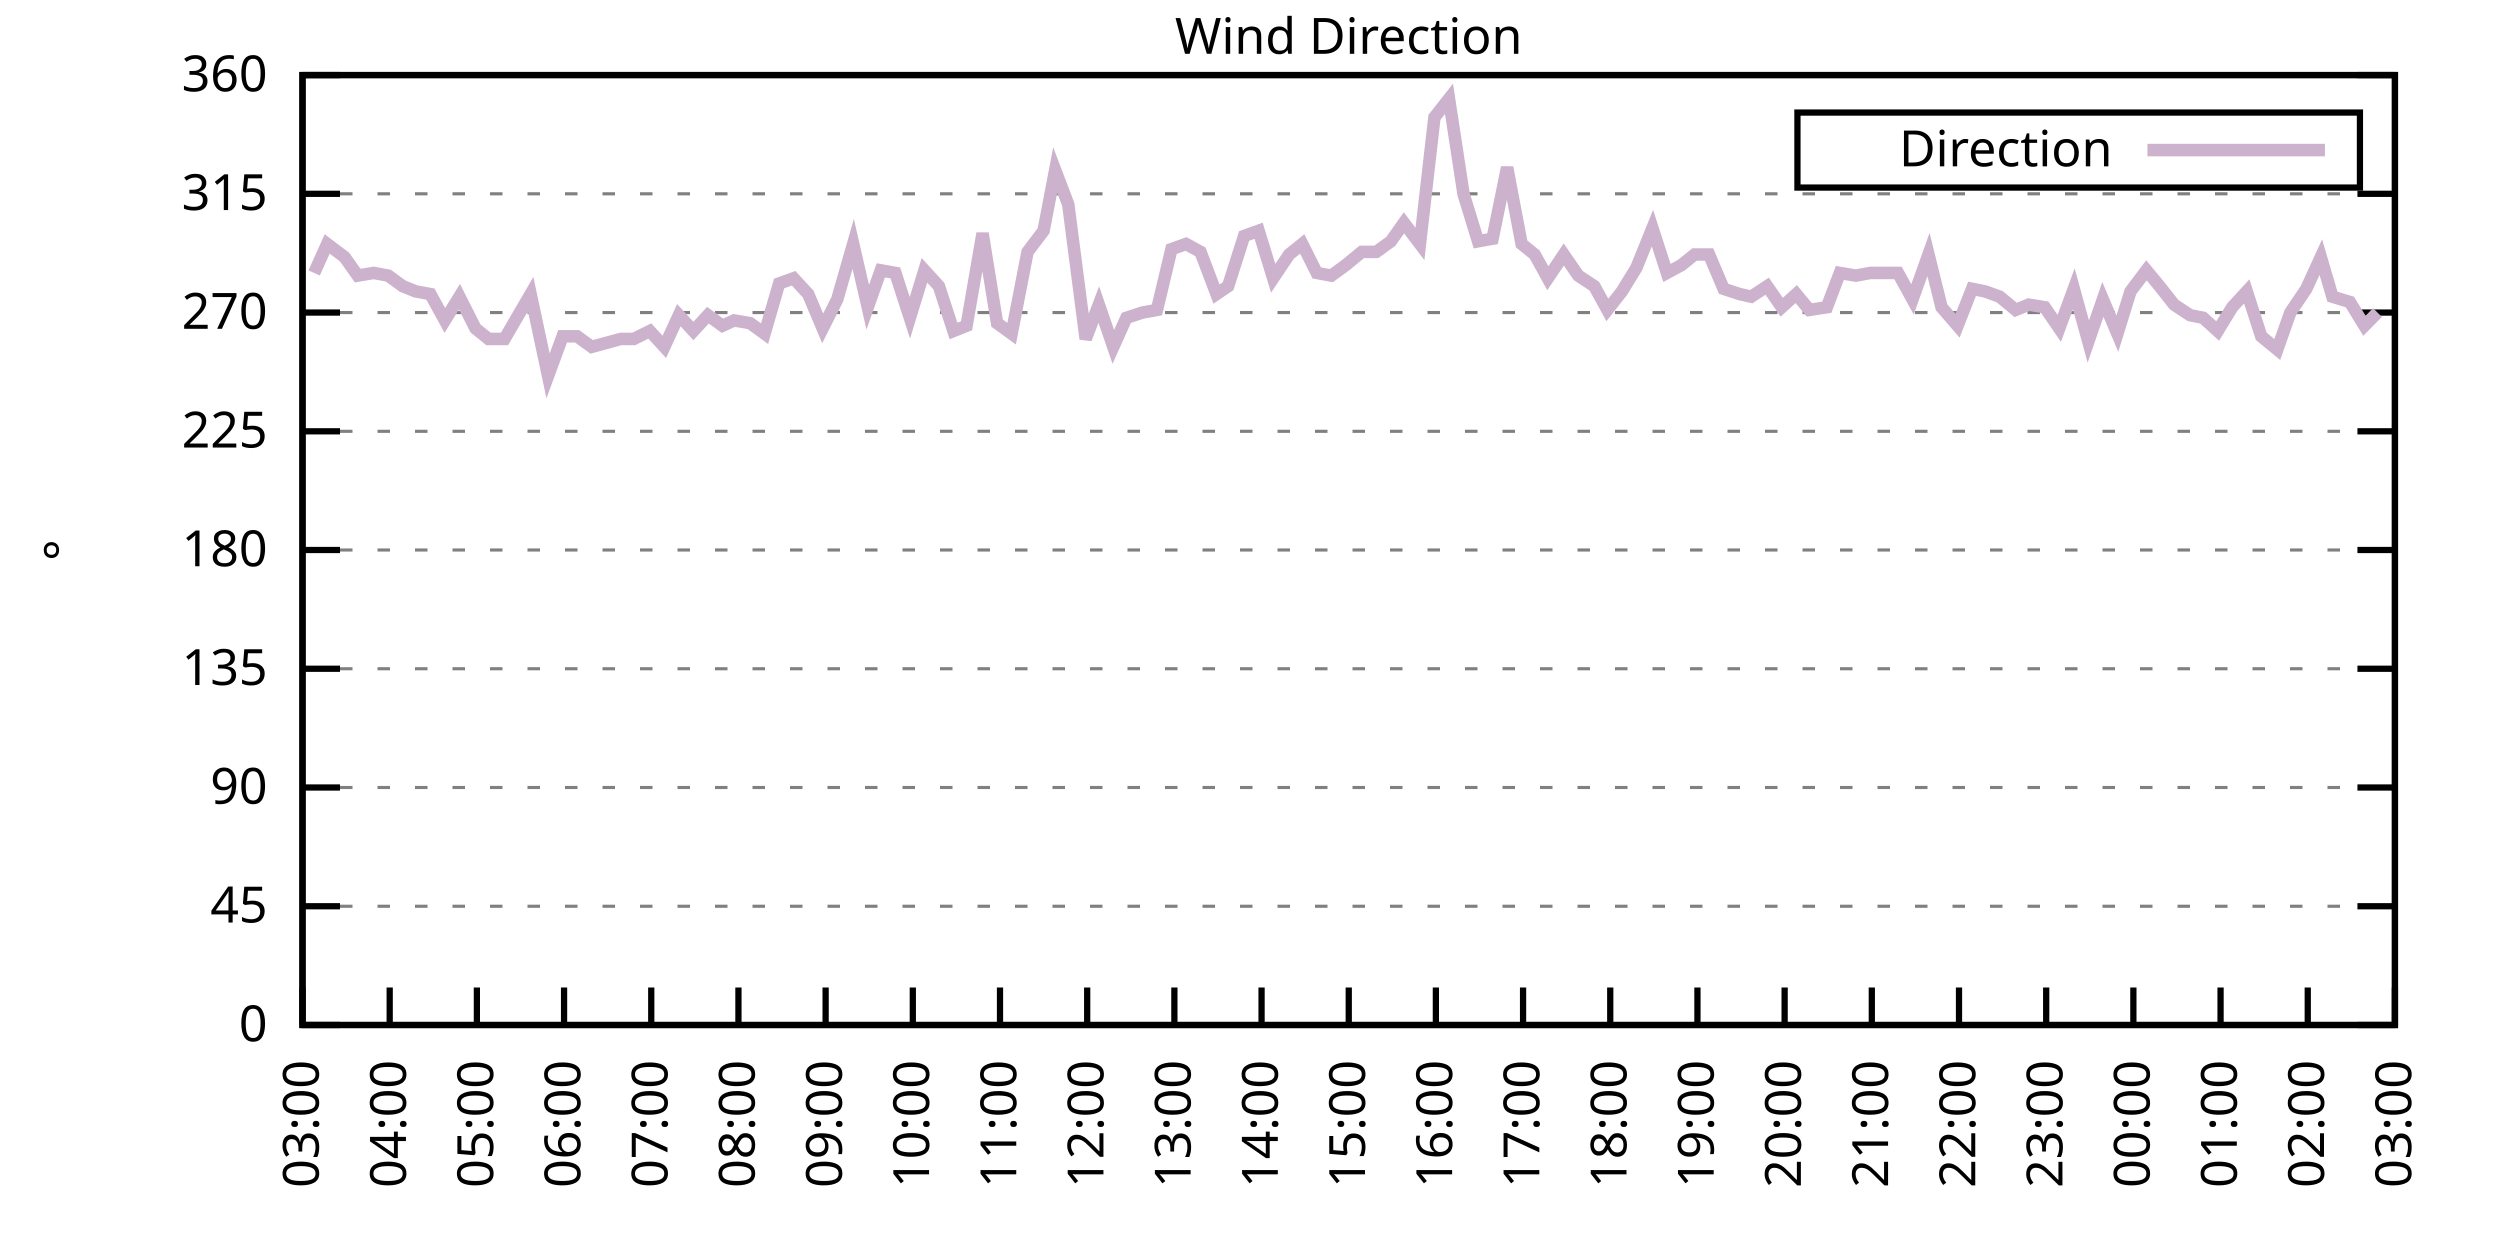
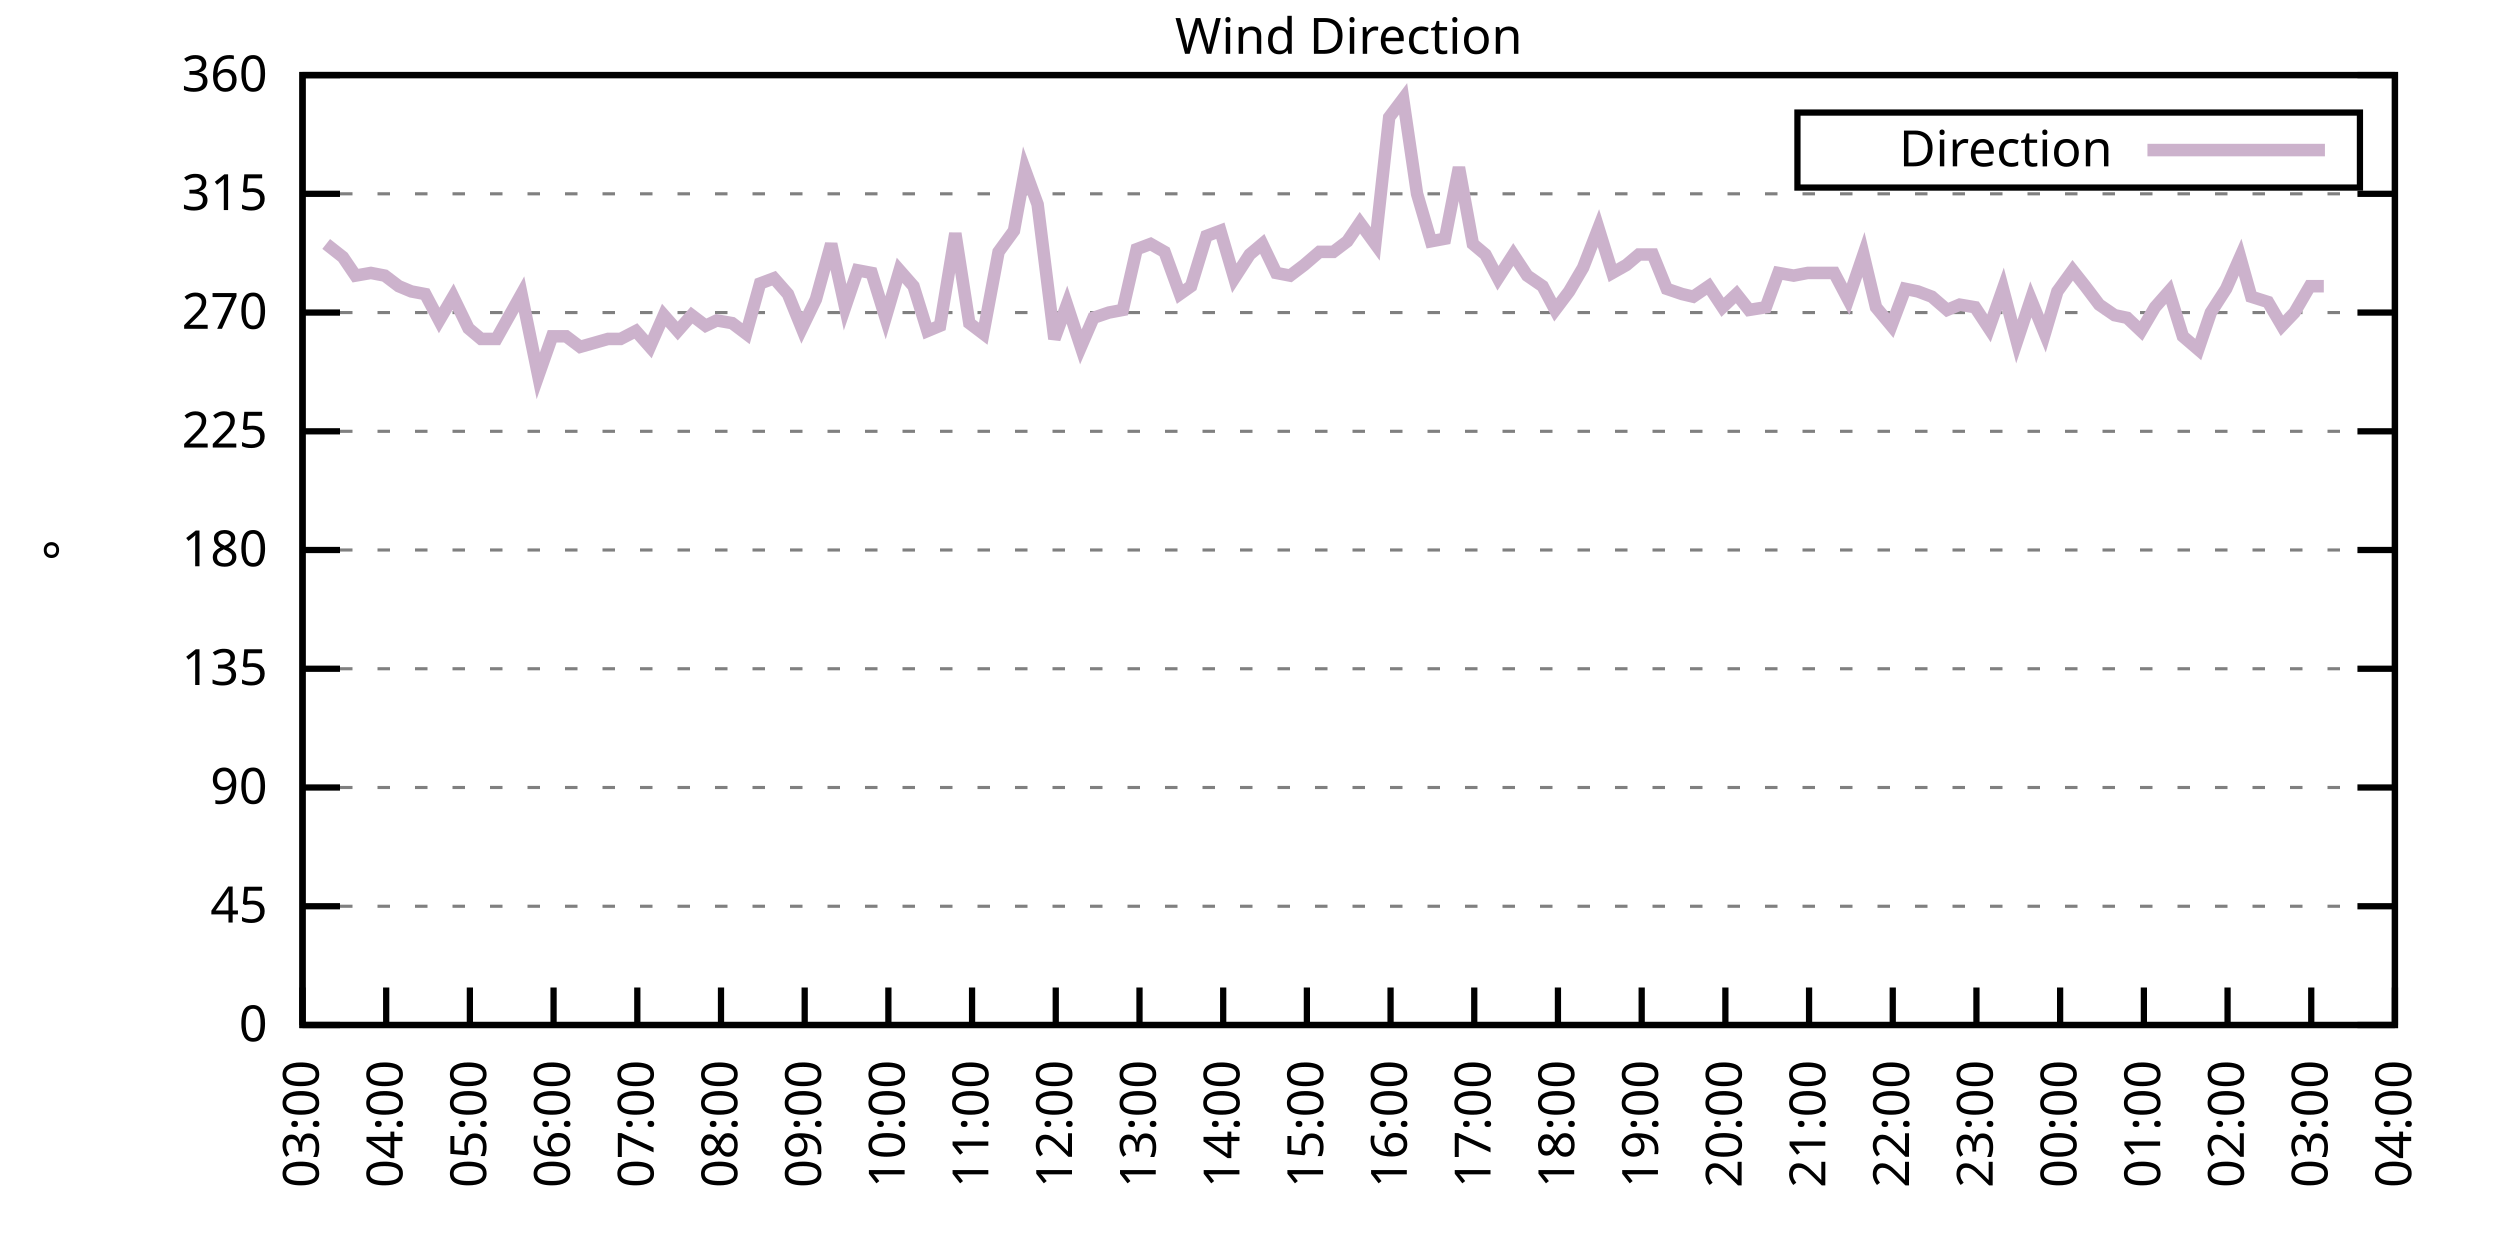
<svg xmlns="http://www.w3.org/2000/svg" xmlns:xlink="http://www.w3.org/1999/xlink" width="400" height="200" viewBox="0 0 400 200">
  <g id="gnuplot_canvas">
    <rect x="0" y="0" width="400" height="200" fill="none" />
    <defs>
      <circle id="gpDot" r="0.5" stroke-width="0.5" stroke="currentColor" />
      <path id="gpPt0" stroke-width="0.333" stroke="currentColor" d="M-1,0 h2 M0,-1 v2" />
      <path id="gpPt1" stroke-width="0.333" stroke="currentColor" d="M-1,-1 L1,1 M1,-1 L-1,1" />
      <path id="gpPt2" stroke-width="0.333" stroke="currentColor" d="M-1,0 L1,0 M0,-1 L0,1 M-1,-1 L1,1 M-1,1 L1,-1" />
      <rect id="gpPt3" stroke-width="0.333" stroke="currentColor" x="-1" y="-1" width="2" height="2" />
      <rect id="gpPt4" stroke-width="0.333" stroke="currentColor" fill="currentColor" x="-1" y="-1" width="2" height="2" />
      <circle id="gpPt5" stroke-width="0.333" stroke="currentColor" cx="0" cy="0" r="1" />
      <use xlink:href="#gpPt5" id="gpPt6" fill="currentColor" stroke="none" />
      <path id="gpPt7" stroke-width="0.333" stroke="currentColor" d="M0,-1.33 L-1.33,0.67 L1.33,0.67 z" />
      <use xlink:href="#gpPt7" id="gpPt8" fill="currentColor" stroke="none" />
      <use xlink:href="#gpPt7" id="gpPt9" stroke="currentColor" transform="rotate(180)" />
      <use xlink:href="#gpPt9" id="gpPt10" fill="currentColor" stroke="none" />
      <use xlink:href="#gpPt3" id="gpPt11" stroke="currentColor" transform="rotate(45)" />
      <use xlink:href="#gpPt11" id="gpPt12" fill="currentColor" stroke="none" />
      <path id="gpPt13" stroke-width="0.333" stroke="currentColor" d="M0,1.330 L1.265,0.411 L0.782,-1.067 L-0.782,-1.076 L-1.265,0.411 z" />
      <use xlink:href="#gpPt13" id="gpPt14" fill="currentColor" stroke="none" />
      <filter id="textbox" filterUnits="objectBoundingBox" x="0" y="0" height="1" width="1">
        <feFlood flood-color="white" flood-opacity="1" result="bgnd" />
        <feComposite in="SourceGraphic" in2="bgnd" operator="atop" />
      </filter>
      <filter id="greybox" filterUnits="objectBoundingBox" x="0" y="0" height="1" width="1">
        <feFlood flood-color="lightgrey" flood-opacity="1" result="grey" />
        <feComposite in="SourceGraphic" in2="grey" operator="atop" />
      </filter>
    </defs>
    <g fill="none" color="white" stroke="currentColor" stroke-width="1.00" stroke-linecap="butt" stroke-linejoin="miter">
</g>
    <g fill="none" color="black" stroke="currentColor" stroke-width="1.00" stroke-linecap="butt" stroke-linejoin="miter">
      <g stroke="none" shape-rendering="crispEdges">
        <polygon fill="rgb(255, 255, 255)" points="48.40,164.00 383.18,164.00 383.18,12.02 48.40,12.02 " />
      </g>
    </g>
    <g fill="none" color="black" stroke="currentColor" stroke-width="1.00" stroke-linecap="butt" stroke-linejoin="miter">
</g>
    <g fill="none" color="black" stroke="black" stroke-width="0.50" stroke-linecap="butt" stroke-linejoin="miter">
</g>
    <g fill="none" color="gray" stroke="currentColor" stroke-width="0.50" stroke-linecap="butt" stroke-linejoin="miter">
      <path stroke="gray" stroke-dasharray="2,4" class="gridline" d="M48.40,164.00 L383.19,164.00  " />
    </g>
    <g fill="none" color="gray" stroke="gray" stroke-width="1.00" stroke-linecap="butt" stroke-linejoin="miter">
</g>
    <g fill="none" color="black" stroke="currentColor" stroke-width="1.00" stroke-linecap="butt" stroke-linejoin="miter">
      <path stroke="black" d="M48.40,164.00 L54.40,164.00 M383.19,164.00 L377.19,164.00  " />
      <g transform="translate(42.80,166.60)" stroke="none" fill="black" font-family="Sans" font-size="8.00" text-anchor="end">
        <text>
          <tspan font-family="Sans"> 0</tspan>
        </text>
      </g>
    </g>
    <g fill="none" color="black" stroke="currentColor" stroke-width="1.00" stroke-linecap="butt" stroke-linejoin="miter">
</g>
    <g fill="none" color="black" stroke="black" stroke-width="0.50" stroke-linecap="butt" stroke-linejoin="miter">
</g>
    <g fill="none" color="gray" stroke="currentColor" stroke-width="0.50" stroke-linecap="butt" stroke-linejoin="miter">
      <path stroke="gray" stroke-dasharray="2,4" class="gridline" d="M48.40,145.00 L383.19,145.00  " />
    </g>
    <g fill="none" color="gray" stroke="gray" stroke-width="1.00" stroke-linecap="butt" stroke-linejoin="miter">
</g>
    <g fill="none" color="black" stroke="currentColor" stroke-width="1.00" stroke-linecap="butt" stroke-linejoin="miter">
      <path stroke="black" d="M48.40,145.00 L54.40,145.00 M383.19,145.00 L377.19,145.00  " />
      <g transform="translate(42.80,147.60)" stroke="none" fill="black" font-family="Sans" font-size="8.00" text-anchor="end">
        <text>
          <tspan font-family="Sans"> 45</tspan>
        </text>
      </g>
    </g>
    <g fill="none" color="black" stroke="currentColor" stroke-width="1.00" stroke-linecap="butt" stroke-linejoin="miter">
</g>
    <g fill="none" color="black" stroke="black" stroke-width="0.50" stroke-linecap="butt" stroke-linejoin="miter">
</g>
    <g fill="none" color="gray" stroke="currentColor" stroke-width="0.50" stroke-linecap="butt" stroke-linejoin="miter">
      <path stroke="gray" stroke-dasharray="2,4" class="gridline" d="M48.40,126.00 L383.19,126.00  " />
    </g>
    <g fill="none" color="gray" stroke="gray" stroke-width="1.00" stroke-linecap="butt" stroke-linejoin="miter">
</g>
    <g fill="none" color="black" stroke="currentColor" stroke-width="1.00" stroke-linecap="butt" stroke-linejoin="miter">
      <path stroke="black" d="M48.40,126.00 L54.40,126.00 M383.19,126.00 L377.19,126.00  " />
      <g transform="translate(42.80,128.60)" stroke="none" fill="black" font-family="Sans" font-size="8.00" text-anchor="end">
        <text>
          <tspan font-family="Sans"> 90</tspan>
        </text>
      </g>
    </g>
    <g fill="none" color="black" stroke="currentColor" stroke-width="1.00" stroke-linecap="butt" stroke-linejoin="miter">
</g>
    <g fill="none" color="black" stroke="black" stroke-width="0.50" stroke-linecap="butt" stroke-linejoin="miter">
</g>
    <g fill="none" color="gray" stroke="currentColor" stroke-width="0.50" stroke-linecap="butt" stroke-linejoin="miter">
      <path stroke="gray" stroke-dasharray="2,4" class="gridline" d="M48.40,107.00 L383.19,107.00  " />
    </g>
    <g fill="none" color="gray" stroke="gray" stroke-width="1.00" stroke-linecap="butt" stroke-linejoin="miter">
</g>
    <g fill="none" color="black" stroke="currentColor" stroke-width="1.00" stroke-linecap="butt" stroke-linejoin="miter">
      <path stroke="black" d="M48.40,107.00 L54.40,107.00 M383.19,107.00 L377.19,107.00  " />
      <g transform="translate(42.80,109.60)" stroke="none" fill="black" font-family="Sans" font-size="8.00" text-anchor="end">
        <text>
          <tspan font-family="Sans"> 135</tspan>
        </text>
      </g>
    </g>
    <g fill="none" color="black" stroke="currentColor" stroke-width="1.00" stroke-linecap="butt" stroke-linejoin="miter">
</g>
    <g fill="none" color="black" stroke="black" stroke-width="0.50" stroke-linecap="butt" stroke-linejoin="miter">
</g>
    <g fill="none" color="gray" stroke="currentColor" stroke-width="0.50" stroke-linecap="butt" stroke-linejoin="miter">
      <path stroke="gray" stroke-dasharray="2,4" class="gridline" d="M48.40,88.00 L383.19,88.00  " />
    </g>
    <g fill="none" color="gray" stroke="gray" stroke-width="1.00" stroke-linecap="butt" stroke-linejoin="miter">
</g>
    <g fill="none" color="black" stroke="currentColor" stroke-width="1.00" stroke-linecap="butt" stroke-linejoin="miter">
      <path stroke="black" d="M48.40,88.00 L54.40,88.00 M383.19,88.00 L377.19,88.00  " />
      <g transform="translate(42.80,90.60)" stroke="none" fill="black" font-family="Sans" font-size="8.00" text-anchor="end">
        <text>
          <tspan font-family="Sans"> 180</tspan>
        </text>
      </g>
    </g>
    <g fill="none" color="black" stroke="currentColor" stroke-width="1.00" stroke-linecap="butt" stroke-linejoin="miter">
</g>
    <g fill="none" color="black" stroke="black" stroke-width="0.50" stroke-linecap="butt" stroke-linejoin="miter">
</g>
    <g fill="none" color="gray" stroke="currentColor" stroke-width="0.50" stroke-linecap="butt" stroke-linejoin="miter">
      <path stroke="gray" stroke-dasharray="2,4" class="gridline" d="M48.40,69.01 L383.19,69.01  " />
    </g>
    <g fill="none" color="gray" stroke="gray" stroke-width="1.00" stroke-linecap="butt" stroke-linejoin="miter">
</g>
    <g fill="none" color="black" stroke="currentColor" stroke-width="1.00" stroke-linecap="butt" stroke-linejoin="miter">
      <path stroke="black" d="M48.40,69.01 L54.40,69.01 M383.19,69.01 L377.19,69.01  " />
      <g transform="translate(42.80,71.61)" stroke="none" fill="black" font-family="Sans" font-size="8.00" text-anchor="end">
        <text>
          <tspan font-family="Sans"> 225</tspan>
        </text>
      </g>
    </g>
    <g fill="none" color="black" stroke="currentColor" stroke-width="1.00" stroke-linecap="butt" stroke-linejoin="miter">
</g>
    <g fill="none" color="black" stroke="black" stroke-width="0.50" stroke-linecap="butt" stroke-linejoin="miter">
</g>
    <g fill="none" color="gray" stroke="currentColor" stroke-width="0.50" stroke-linecap="butt" stroke-linejoin="miter">
      <path stroke="gray" stroke-dasharray="2,4" class="gridline" d="M48.40,50.01 L383.19,50.01  " />
    </g>
    <g fill="none" color="gray" stroke="gray" stroke-width="1.00" stroke-linecap="butt" stroke-linejoin="miter">
</g>
    <g fill="none" color="black" stroke="currentColor" stroke-width="1.00" stroke-linecap="butt" stroke-linejoin="miter">
      <path stroke="black" d="M48.40,50.01 L54.40,50.01 M383.19,50.01 L377.19,50.01  " />
      <g transform="translate(42.80,52.61)" stroke="none" fill="black" font-family="Sans" font-size="8.00" text-anchor="end">
        <text>
          <tspan font-family="Sans"> 270</tspan>
        </text>
      </g>
    </g>
    <g fill="none" color="black" stroke="currentColor" stroke-width="1.00" stroke-linecap="butt" stroke-linejoin="miter">
</g>
    <g fill="none" color="black" stroke="black" stroke-width="0.50" stroke-linecap="butt" stroke-linejoin="miter">
</g>
    <g fill="none" color="gray" stroke="currentColor" stroke-width="0.50" stroke-linecap="butt" stroke-linejoin="miter">
      <path stroke="gray" stroke-dasharray="2,4" class="gridline" d="M48.40,31.01 L383.19,31.01  " />
    </g>
    <g fill="none" color="gray" stroke="gray" stroke-width="1.00" stroke-linecap="butt" stroke-linejoin="miter">
</g>
    <g fill="none" color="black" stroke="currentColor" stroke-width="1.00" stroke-linecap="butt" stroke-linejoin="miter">
      <path stroke="black" d="M48.40,31.01 L54.40,31.01 M383.19,31.01 L377.19,31.01  " />
      <g transform="translate(42.80,33.61)" stroke="none" fill="black" font-family="Sans" font-size="8.00" text-anchor="end">
        <text>
          <tspan font-family="Sans"> 315</tspan>
        </text>
      </g>
    </g>
    <g fill="none" color="black" stroke="currentColor" stroke-width="1.00" stroke-linecap="butt" stroke-linejoin="miter">
</g>
    <g fill="none" color="black" stroke="black" stroke-width="0.50" stroke-linecap="butt" stroke-linejoin="miter">
</g>
    <g fill="none" color="gray" stroke="currentColor" stroke-width="0.50" stroke-linecap="butt" stroke-linejoin="miter">
      <path stroke="gray" stroke-dasharray="2,4" class="gridline" d="M48.40,12.01 L383.19,12.01  " />
    </g>
    <g fill="none" color="gray" stroke="gray" stroke-width="1.00" stroke-linecap="butt" stroke-linejoin="miter">
</g>
    <g fill="none" color="black" stroke="currentColor" stroke-width="1.00" stroke-linecap="butt" stroke-linejoin="miter">
      <path stroke="black" d="M48.40,12.01 L54.40,12.01 M383.19,12.01 L377.19,12.01  " />
      <g transform="translate(42.80,14.61)" stroke="none" fill="black" font-family="Sans" font-size="8.00" text-anchor="end">
        <text>
          <tspan font-family="Sans"> 360</tspan>
        </text>
      </g>
    </g>
    <g fill="none" color="black" stroke="currentColor" stroke-width="1.00" stroke-linecap="butt" stroke-linejoin="miter">
      <path stroke="black" d="M48.40,164.00 L48.40,158.00  " />
      <g transform="translate(51.00,169.60) rotate(270.00)" stroke="none" fill="black" font-family="Sans" font-size="8.00" text-anchor="end">
        <text>
          <tspan font-family="Sans">03:00</tspan>
        </text>
      </g>
    </g>
    <g fill="none" color="black" stroke="currentColor" stroke-width="1.00" stroke-linecap="butt" stroke-linejoin="miter">
-       <path stroke="black" d="M62.35,164.00 L62.35,158.00  " />
-       <g transform="translate(64.95,169.60) rotate(270.00)" stroke="none" fill="black" font-family="Sans" font-size="8.00" text-anchor="end">
+       <path stroke="black" d="M61.79,164.00 L61.79,158.00  " />
+       <g transform="translate(64.39,169.60) rotate(270.00)" stroke="none" fill="black" font-family="Sans" font-size="8.00" text-anchor="end">
        <text>
          <tspan font-family="Sans">04:00</tspan>
        </text>
      </g>
    </g>
    <g fill="none" color="black" stroke="currentColor" stroke-width="1.00" stroke-linecap="butt" stroke-linejoin="miter">
-       <path stroke="black" d="M76.30,164.00 L76.30,158.00  " />
-       <g transform="translate(78.90,169.60) rotate(270.00)" stroke="none" fill="black" font-family="Sans" font-size="8.00" text-anchor="end">
+       <path stroke="black" d="M75.18,164.00 L75.18,158.00  " />
+       <g transform="translate(77.78,169.60) rotate(270.00)" stroke="none" fill="black" font-family="Sans" font-size="8.00" text-anchor="end">
        <text>
          <tspan font-family="Sans">05:00</tspan>
        </text>
      </g>
    </g>
    <g fill="none" color="black" stroke="currentColor" stroke-width="1.00" stroke-linecap="butt" stroke-linejoin="miter">
-       <path stroke="black" d="M90.25,164.00 L90.25,158.00  " />
-       <g transform="translate(92.85,169.60) rotate(270.00)" stroke="none" fill="black" font-family="Sans" font-size="8.00" text-anchor="end">
+       <path stroke="black" d="M88.57,164.00 L88.57,158.00  " />
+       <g transform="translate(91.17,169.60) rotate(270.00)" stroke="none" fill="black" font-family="Sans" font-size="8.00" text-anchor="end">
        <text>
          <tspan font-family="Sans">06:00</tspan>
        </text>
      </g>
    </g>
    <g fill="none" color="black" stroke="currentColor" stroke-width="1.00" stroke-linecap="butt" stroke-linejoin="miter">
-       <path stroke="black" d="M104.20,164.00 L104.20,158.00  " />
-       <g transform="translate(106.80,169.60) rotate(270.00)" stroke="none" fill="black" font-family="Sans" font-size="8.00" text-anchor="end">
+       <path stroke="black" d="M101.97,164.00 L101.97,158.00  " />
+       <g transform="translate(104.57,169.60) rotate(270.00)" stroke="none" fill="black" font-family="Sans" font-size="8.00" text-anchor="end">
        <text>
          <tspan font-family="Sans">07:00</tspan>
        </text>
      </g>
    </g>
    <g fill="none" color="black" stroke="currentColor" stroke-width="1.00" stroke-linecap="butt" stroke-linejoin="miter">
-       <path stroke="black" d="M118.15,164.00 L118.15,158.00  " />
-       <g transform="translate(120.75,169.60) rotate(270.00)" stroke="none" fill="black" font-family="Sans" font-size="8.00" text-anchor="end">
+       <path stroke="black" d="M115.36,164.00 L115.36,158.00  " />
+       <g transform="translate(117.96,169.60) rotate(270.00)" stroke="none" fill="black" font-family="Sans" font-size="8.00" text-anchor="end">
        <text>
          <tspan font-family="Sans">08:00</tspan>
        </text>
      </g>
    </g>
    <g fill="none" color="black" stroke="currentColor" stroke-width="1.00" stroke-linecap="butt" stroke-linejoin="miter">
-       <path stroke="black" d="M132.10,164.00 L132.10,158.00  " />
-       <g transform="translate(134.70,169.60) rotate(270.00)" stroke="none" fill="black" font-family="Sans" font-size="8.00" text-anchor="end">
+       <path stroke="black" d="M128.75,164.00 L128.75,158.00  " />
+       <g transform="translate(131.35,169.60) rotate(270.00)" stroke="none" fill="black" font-family="Sans" font-size="8.00" text-anchor="end">
        <text>
          <tspan font-family="Sans">09:00</tspan>
        </text>
      </g>
    </g>
    <g fill="none" color="black" stroke="currentColor" stroke-width="1.00" stroke-linecap="butt" stroke-linejoin="miter">
-       <path stroke="black" d="M146.05,164.00 L146.05,158.00  " />
-       <g transform="translate(148.65,169.60) rotate(270.00)" stroke="none" fill="black" font-family="Sans" font-size="8.00" text-anchor="end">
+       <path stroke="black" d="M142.14,164.00 L142.14,158.00  " />
+       <g transform="translate(144.74,169.60) rotate(270.00)" stroke="none" fill="black" font-family="Sans" font-size="8.00" text-anchor="end">
        <text>
          <tspan font-family="Sans">10:00</tspan>
        </text>
      </g>
    </g>
    <g fill="none" color="black" stroke="currentColor" stroke-width="1.00" stroke-linecap="butt" stroke-linejoin="miter">
-       <path stroke="black" d="M160.00,164.00 L160.00,158.00  " />
-       <g transform="translate(162.60,169.60) rotate(270.00)" stroke="none" fill="black" font-family="Sans" font-size="8.00" text-anchor="end">
+       <path stroke="black" d="M155.53,164.00 L155.53,158.00  " />
+       <g transform="translate(158.13,169.60) rotate(270.00)" stroke="none" fill="black" font-family="Sans" font-size="8.00" text-anchor="end">
        <text>
          <tspan font-family="Sans">11:00</tspan>
        </text>
      </g>
    </g>
    <g fill="none" color="black" stroke="currentColor" stroke-width="1.00" stroke-linecap="butt" stroke-linejoin="miter">
-       <path stroke="black" d="M173.95,164.00 L173.95,158.00  " />
-       <g transform="translate(176.55,169.60) rotate(270.00)" stroke="none" fill="black" font-family="Sans" font-size="8.00" text-anchor="end">
+       <path stroke="black" d="M168.92,164.00 L168.92,158.00  " />
+       <g transform="translate(171.52,169.60) rotate(270.00)" stroke="none" fill="black" font-family="Sans" font-size="8.00" text-anchor="end">
        <text>
          <tspan font-family="Sans">12:00</tspan>
        </text>
      </g>
    </g>
    <g fill="none" color="black" stroke="currentColor" stroke-width="1.00" stroke-linecap="butt" stroke-linejoin="miter">
-       <path stroke="black" d="M187.90,164.00 L187.90,158.00  " />
-       <g transform="translate(190.50,169.60) rotate(270.00)" stroke="none" fill="black" font-family="Sans" font-size="8.00" text-anchor="end">
+       <path stroke="black" d="M182.32,164.00 L182.32,158.00  " />
+       <g transform="translate(184.92,169.60) rotate(270.00)" stroke="none" fill="black" font-family="Sans" font-size="8.00" text-anchor="end">
        <text>
          <tspan font-family="Sans">13:00</tspan>
        </text>
      </g>
    </g>
    <g fill="none" color="black" stroke="currentColor" stroke-width="1.00" stroke-linecap="butt" stroke-linejoin="miter">
-       <path stroke="black" d="M201.85,164.00 L201.85,158.00  " />
-       <g transform="translate(204.45,169.60) rotate(270.00)" stroke="none" fill="black" font-family="Sans" font-size="8.00" text-anchor="end">
+       <path stroke="black" d="M195.71,164.00 L195.71,158.00  " />
+       <g transform="translate(198.31,169.60) rotate(270.00)" stroke="none" fill="black" font-family="Sans" font-size="8.00" text-anchor="end">
        <text>
          <tspan font-family="Sans">14:00</tspan>
        </text>
      </g>
    </g>
    <g fill="none" color="black" stroke="currentColor" stroke-width="1.00" stroke-linecap="butt" stroke-linejoin="miter">
-       <path stroke="black" d="M215.80,164.00 L215.80,158.00  " />
-       <g transform="translate(218.40,169.60) rotate(270.00)" stroke="none" fill="black" font-family="Sans" font-size="8.00" text-anchor="end">
+       <path stroke="black" d="M209.10,164.00 L209.10,158.00  " />
+       <g transform="translate(211.70,169.60) rotate(270.00)" stroke="none" fill="black" font-family="Sans" font-size="8.00" text-anchor="end">
        <text>
          <tspan font-family="Sans">15:00</tspan>
        </text>
      </g>
    </g>
    <g fill="none" color="black" stroke="currentColor" stroke-width="1.00" stroke-linecap="butt" stroke-linejoin="miter">
-       <path stroke="black" d="M229.74,164.00 L229.74,158.00  " />
-       <g transform="translate(232.34,169.60) rotate(270.00)" stroke="none" fill="black" font-family="Sans" font-size="8.00" text-anchor="end">
+       <path stroke="black" d="M222.49,164.00 L222.49,158.00  " />
+       <g transform="translate(225.09,169.60) rotate(270.00)" stroke="none" fill="black" font-family="Sans" font-size="8.00" text-anchor="end">
        <text>
          <tspan font-family="Sans">16:00</tspan>
        </text>
      </g>
    </g>
    <g fill="none" color="black" stroke="currentColor" stroke-width="1.00" stroke-linecap="butt" stroke-linejoin="miter">
-       <path stroke="black" d="M243.69,164.00 L243.69,158.00  " />
-       <g transform="translate(246.29,169.60) rotate(270.00)" stroke="none" fill="black" font-family="Sans" font-size="8.00" text-anchor="end">
+       <path stroke="black" d="M235.88,164.00 L235.88,158.00  " />
+       <g transform="translate(238.48,169.60) rotate(270.00)" stroke="none" fill="black" font-family="Sans" font-size="8.00" text-anchor="end">
        <text>
          <tspan font-family="Sans">17:00</tspan>
        </text>
      </g>
    </g>
    <g fill="none" color="black" stroke="currentColor" stroke-width="1.00" stroke-linecap="butt" stroke-linejoin="miter">
-       <path stroke="black" d="M257.64,164.00 L257.64,158.00  " />
-       <g transform="translate(260.24,169.60) rotate(270.00)" stroke="none" fill="black" font-family="Sans" font-size="8.00" text-anchor="end">
+       <path stroke="black" d="M249.27,164.00 L249.27,158.00  " />
+       <g transform="translate(251.87,169.60) rotate(270.00)" stroke="none" fill="black" font-family="Sans" font-size="8.00" text-anchor="end">
        <text>
          <tspan font-family="Sans">18:00</tspan>
        </text>
      </g>
    </g>
    <g fill="none" color="black" stroke="currentColor" stroke-width="1.00" stroke-linecap="butt" stroke-linejoin="miter">
-       <path stroke="black" d="M271.59,164.00 L271.59,158.00  " />
-       <g transform="translate(274.19,169.60) rotate(270.00)" stroke="none" fill="black" font-family="Sans" font-size="8.00" text-anchor="end">
+       <path stroke="black" d="M262.67,164.00 L262.67,158.00  " />
+       <g transform="translate(265.27,169.60) rotate(270.00)" stroke="none" fill="black" font-family="Sans" font-size="8.00" text-anchor="end">
        <text>
          <tspan font-family="Sans">19:00</tspan>
        </text>
      </g>
    </g>
    <g fill="none" color="black" stroke="currentColor" stroke-width="1.00" stroke-linecap="butt" stroke-linejoin="miter">
-       <path stroke="black" d="M285.54,164.00 L285.54,158.00  " />
-       <g transform="translate(288.14,169.60) rotate(270.00)" stroke="none" fill="black" font-family="Sans" font-size="8.00" text-anchor="end">
+       <path stroke="black" d="M276.06,164.00 L276.06,158.00  " />
+       <g transform="translate(278.66,169.60) rotate(270.00)" stroke="none" fill="black" font-family="Sans" font-size="8.00" text-anchor="end">
        <text>
          <tspan font-family="Sans">20:00</tspan>
        </text>
      </g>
    </g>
    <g fill="none" color="black" stroke="currentColor" stroke-width="1.00" stroke-linecap="butt" stroke-linejoin="miter">
-       <path stroke="black" d="M299.49,164.00 L299.49,158.00  " />
-       <g transform="translate(302.09,169.60) rotate(270.00)" stroke="none" fill="black" font-family="Sans" font-size="8.00" text-anchor="end">
+       <path stroke="black" d="M289.45,164.00 L289.45,158.00  " />
+       <g transform="translate(292.05,169.60) rotate(270.00)" stroke="none" fill="black" font-family="Sans" font-size="8.00" text-anchor="end">
        <text>
          <tspan font-family="Sans">21:00</tspan>
        </text>
      </g>
    </g>
    <g fill="none" color="black" stroke="currentColor" stroke-width="1.00" stroke-linecap="butt" stroke-linejoin="miter">
-       <path stroke="black" d="M313.44,164.00 L313.44,158.00  " />
-       <g transform="translate(316.04,169.60) rotate(270.00)" stroke="none" fill="black" font-family="Sans" font-size="8.00" text-anchor="end">
+       <path stroke="black" d="M302.84,164.00 L302.84,158.00  " />
+       <g transform="translate(305.44,169.60) rotate(270.00)" stroke="none" fill="black" font-family="Sans" font-size="8.00" text-anchor="end">
        <text>
          <tspan font-family="Sans">22:00</tspan>
        </text>
      </g>
    </g>
    <g fill="none" color="black" stroke="currentColor" stroke-width="1.00" stroke-linecap="butt" stroke-linejoin="miter">
-       <path stroke="black" d="M327.39,164.00 L327.39,158.00  " />
-       <g transform="translate(329.99,169.60) rotate(270.00)" stroke="none" fill="black" font-family="Sans" font-size="8.00" text-anchor="end">
+       <path stroke="black" d="M316.23,164.00 L316.23,158.00  " />
+       <g transform="translate(318.83,169.60) rotate(270.00)" stroke="none" fill="black" font-family="Sans" font-size="8.00" text-anchor="end">
        <text>
          <tspan font-family="Sans">23:00</tspan>
        </text>
      </g>
    </g>
    <g fill="none" color="black" stroke="currentColor" stroke-width="1.00" stroke-linecap="butt" stroke-linejoin="miter">
-       <path stroke="black" d="M341.34,164.00 L341.34,158.00  " />
-       <g transform="translate(343.94,169.60) rotate(270.00)" stroke="none" fill="black" font-family="Sans" font-size="8.00" text-anchor="end">
+       <path stroke="black" d="M329.62,164.00 L329.62,158.00  " />
+       <g transform="translate(332.22,169.60) rotate(270.00)" stroke="none" fill="black" font-family="Sans" font-size="8.00" text-anchor="end">
        <text>
          <tspan font-family="Sans">00:00</tspan>
        </text>
      </g>
    </g>
    <g fill="none" color="black" stroke="currentColor" stroke-width="1.00" stroke-linecap="butt" stroke-linejoin="miter">
-       <path stroke="black" d="M355.29,164.00 L355.29,158.00  " />
-       <g transform="translate(357.89,169.60) rotate(270.00)" stroke="none" fill="black" font-family="Sans" font-size="8.00" text-anchor="end">
+       <path stroke="black" d="M343.02,164.00 L343.02,158.00  " />
+       <g transform="translate(345.62,169.60) rotate(270.00)" stroke="none" fill="black" font-family="Sans" font-size="8.00" text-anchor="end">
        <text>
          <tspan font-family="Sans">01:00</tspan>
        </text>
      </g>
    </g>
    <g fill="none" color="black" stroke="currentColor" stroke-width="1.00" stroke-linecap="butt" stroke-linejoin="miter">
-       <path stroke="black" d="M369.24,164.00 L369.24,158.00  " />
-       <g transform="translate(371.84,169.60) rotate(270.00)" stroke="none" fill="black" font-family="Sans" font-size="8.00" text-anchor="end">
+       <path stroke="black" d="M356.41,164.00 L356.41,158.00  " />
+       <g transform="translate(359.01,169.60) rotate(270.00)" stroke="none" fill="black" font-family="Sans" font-size="8.00" text-anchor="end">
        <text>
          <tspan font-family="Sans">02:00</tspan>
+         </text>
+       </g>
+     </g>
+     <g fill="none" color="black" stroke="currentColor" stroke-width="1.00" stroke-linecap="butt" stroke-linejoin="miter">
+       <path stroke="black" d="M369.80,164.00 L369.80,158.00  " />
+       <g transform="translate(372.40,169.60) rotate(270.00)" stroke="none" fill="black" font-family="Sans" font-size="8.00" text-anchor="end">
+         <text>
+           <tspan font-family="Sans">03:00</tspan>
        </text>
      </g>
    </g>
    <g fill="none" color="black" stroke="currentColor" stroke-width="1.00" stroke-linecap="butt" stroke-linejoin="miter">
      <path stroke="black" d="M383.19,164.00 L383.19,158.00  " />
      <g transform="translate(385.79,169.60) rotate(270.00)" stroke="none" fill="black" font-family="Sans" font-size="8.00" text-anchor="end">
        <text>
-           <tspan font-family="Sans">03:00</tspan>
+           <tspan font-family="Sans">04:00</tspan>
        </text>
      </g>
    </g>
    <g fill="none" color="black" stroke="currentColor" stroke-width="1.00" stroke-linecap="butt" stroke-linejoin="miter">
</g>
    <g fill="none" color="black" stroke="currentColor" stroke-width="1.00" stroke-linecap="butt" stroke-linejoin="miter">
      <path stroke="black" d="M48.40,12.01 L48.40,164.00 L383.19,164.00 L383.19,12.01 L48.40,12.01 Z  " />
    </g>
    <g fill="none" color="black" stroke="currentColor" stroke-width="1.00" stroke-linecap="butt" stroke-linejoin="miter">
</g>
    <g fill="none" color="black" stroke="currentColor" stroke-width="1.00" stroke-linecap="butt" stroke-linejoin="miter">
      <path stroke="black" d="M287.59,30.01 L287.59,18.01 L377.59,18.01 L377.59,30.01 L287.59,30.01 Z  " />
    </g>
    <g id="Wind_direction_plot_1">
      <g fill="none" color="white" stroke="black" stroke-width="2.00" stroke-linecap="butt" stroke-linejoin="miter">
</g>
      <g fill="none" color="black" stroke="currentColor" stroke-width="2.00" stroke-linecap="butt" stroke-linejoin="miter">
        <g transform="translate(337.99,26.61)" stroke="none" fill="black" font-family="Sans" font-size="8.00" text-anchor="end">
          <text>
            <tspan font-family="Sans">Direction</tspan>
          </text>
        </g>
      </g>
      <g fill="none" color="black" stroke="currentColor" stroke-width="2.00" stroke-linecap="butt" stroke-linejoin="miter">
-         <path stroke="rgb(204, 178, 204)" d="M343.59,24.01 L371.99,24.01 M50.26,43.67 L52.35,39.03 L55.14,41.14 L57.23,44.10 L59.79,43.67 L62.12,44.10   L64.44,45.79 L66.53,46.63 L68.86,47.05 L71.18,51.27 L73.51,47.47 L76.07,52.54 L78.16,54.23 L80.72,54.23   L84.90,47.05 L87.69,60.14 L90.02,53.81 L92.34,53.81 L94.67,55.50 L99.32,54.23 L101.41,54.23 L103.97,52.96   L106.29,55.50 L108.62,50.43 L110.94,52.96 L113.27,50.43 L115.59,52.12 L117.45,51.27 L120.01,51.70 L122.33,53.39   L124.66,45.36 L126.98,44.52 L129.31,47.05 L131.63,52.54 L133.96,47.90 L136.51,39.03 L138.84,49.16 L140.93,43.25   L143.26,43.67 L145.58,50.85 L147.91,43.25 L150.23,45.79 L152.56,52.96 L154.65,52.12 L157.21,37.34 L159.53,51.70   L161.86,53.39 L164.41,40.30 L166.97,36.92 L168.83,27.21 L170.92,32.70 L173.71,54.23 L175.81,48.74 L178.13,55.50   L180.22,50.85 L182.78,50.01 L185.11,49.59 L187.43,39.87 L189.76,39.03 L192.08,40.30 L194.64,47.05 L196.50,45.79   L199.06,37.76 L201.38,36.92 L203.71,44.52 L206.26,40.72 L208.36,39.03 L210.68,43.67 L213.01,44.10 L215.33,42.41   L217.89,40.30 L220.21,40.30 L222.54,38.61 L224.63,35.65 L227.19,39.03 L229.51,18.77 L231.84,15.81 L234.16,31.01   L236.49,38.61 L238.81,38.19 L241.14,26.79 L243.46,39.03 L245.55,40.72 L247.65,44.52 L250.20,40.72 L252.53,44.10   L255.09,45.79 L257.18,49.59 L259.50,46.63 L261.83,42.83 L264.39,36.50 L266.71,43.67 L269.04,42.41 L271.13,40.72   L273.45,40.72 L275.78,46.21 L278.34,47.05 L280.20,47.47 L282.75,45.79 L285.08,49.16 L287.40,47.05 L289.50,49.59   L292.29,49.16 L294.38,43.67 L296.94,44.10 L299.26,43.67 L301.12,43.67 L303.68,43.67 L306.00,47.90 L308.56,40.72   L310.65,49.16 L313.21,52.12 L315.53,46.21 L317.63,46.63 L319.95,47.47 L322.51,49.59 L324.60,48.74 L327.16,49.16   L329.48,52.54 L331.81,46.21 L334.13,54.65 L336.46,47.90 L338.78,53.39 L340.88,46.63 L343.43,43.25 L345.53,45.79   L347.85,48.74 L350.41,50.43 L352.50,50.85 L354.83,52.96 L357.15,49.16 L359.48,46.63 L361.80,53.81 L364.36,55.92   L366.45,50.01 L369.01,46.21 L371.33,41.14 L373.19,47.47 L375.98,48.32 L378.31,52.12 L380.40,50.01  " />
+         <path stroke="rgb(204, 178, 204)" d="M343.59,24.01 L371.99,24.01 M52.19,39.03 L54.87,41.14 L56.88,44.10 L59.34,43.67 L61.57,44.10 L63.80,45.79   L65.81,46.63 L68.04,47.05 L70.27,51.27 L72.50,47.47 L74.96,52.54 L76.97,54.23 L79.42,54.23 L83.44,47.05   L86.12,60.14 L88.35,53.81 L90.58,53.81 L92.82,55.50 L97.28,54.23 L99.29,54.23 L101.74,52.96 L103.98,55.50   L106.21,50.43 L108.44,52.96 L110.67,50.43 L112.90,52.12 L114.69,51.27 L117.14,51.70 L119.38,53.39 L121.61,45.36   L123.84,44.52 L126.07,47.05 L128.30,52.54 L130.54,47.90 L132.99,39.03 L135.22,49.16 L137.23,43.25 L139.46,43.67   L141.69,50.85 L143.93,43.25 L146.16,45.79 L148.39,52.96 L150.40,52.12 L152.85,37.34 L155.09,51.70 L157.32,53.39   L159.77,40.30 L162.23,36.92 L164.01,27.21 L166.02,32.70 L168.70,54.23 L170.71,48.74 L172.94,55.50 L174.95,50.85   L177.41,50.01 L179.64,49.59 L181.87,39.87 L184.10,39.03 L186.33,40.30 L188.79,47.05 L190.57,45.79 L193.03,37.76   L195.26,36.92 L197.49,44.52 L199.95,40.72 L201.96,39.03 L204.19,43.67 L206.42,44.10 L208.65,42.41 L211.11,40.30   L213.34,40.30 L215.57,38.61 L217.58,35.65 L220.04,39.03 L222.27,18.77 L224.50,15.81 L226.73,31.01 L228.96,38.61   L231.20,38.19 L233.43,26.79 L235.66,39.03 L237.67,40.72 L239.68,44.52 L242.13,40.72 L244.36,44.10 L246.82,45.79   L248.83,49.59 L251.06,46.63 L253.29,42.83 L255.75,36.50 L257.98,43.67 L260.21,42.41 L262.22,40.72 L264.45,40.72   L266.68,46.21 L269.14,47.05 L270.92,47.47 L273.38,45.79 L275.61,49.16 L277.84,47.05 L279.85,49.59 L282.53,49.16   L284.54,43.67 L286.99,44.10 L289.23,43.67 L291.01,43.67 L293.47,43.67 L295.70,47.90 L298.15,40.72 L300.16,49.16   L302.62,52.12 L304.85,46.21 L306.86,46.63 L309.09,47.47 L311.54,49.59 L313.55,48.74 L316.01,49.16 L318.24,52.54   L320.47,46.21 L322.70,54.65 L324.94,47.90 L327.17,53.39 L329.18,46.63 L331.63,43.25 L333.64,45.79 L335.87,48.74   L338.33,50.43 L340.34,50.85 L342.57,52.96 L344.80,49.16 L347.03,46.63 L349.26,53.81 L351.72,55.92 L353.73,50.01   L356.18,46.21 L358.42,41.14 L360.20,47.47 L362.88,48.32 L365.11,52.12 L367.12,50.01 L369.58,45.79 L371.81,45.79    " />
      </g>
    </g>
    <g fill="none" color="black" stroke="currentColor" stroke-width="2.00" stroke-linecap="butt" stroke-linejoin="miter">
</g>
    <g fill="none" color="black" stroke="black" stroke-width="1.00" stroke-linecap="butt" stroke-linejoin="miter">
</g>
    <g fill="none" color="black" stroke="currentColor" stroke-width="1.00" stroke-linecap="butt" stroke-linejoin="miter">
      <path stroke="black" d="M48.40,12.01 L48.40,164.00 L383.19,164.00 L383.19,12.01 L48.40,12.01 Z  " />
      <g transform="translate(12.80,88.01) rotate(270.00)" stroke="none" fill="black" font-family="Sans" font-size="8.00" text-anchor="middle">
        <text>
          <tspan font-family="Sans">°</tspan>
        </text>
      </g>
    </g>
    <g fill="none" color="black" stroke="currentColor" stroke-width="1.00" stroke-linecap="butt" stroke-linejoin="miter">
</g>
    <g fill="none" color="black" stroke="currentColor" stroke-width="1.00" stroke-linecap="butt" stroke-linejoin="miter">
      <g transform="translate(215.79,8.61)" stroke="none" fill="black" font-family="Sans" font-size="8.00" text-anchor="middle">
        <text>
          <tspan font-family="Sans">Wind Direction</tspan>
        </text>
      </g>
    </g>
    <g fill="none" color="black" stroke="currentColor" stroke-width="1.00" stroke-linecap="butt" stroke-linejoin="miter">
</g>
  </g>
</svg>
